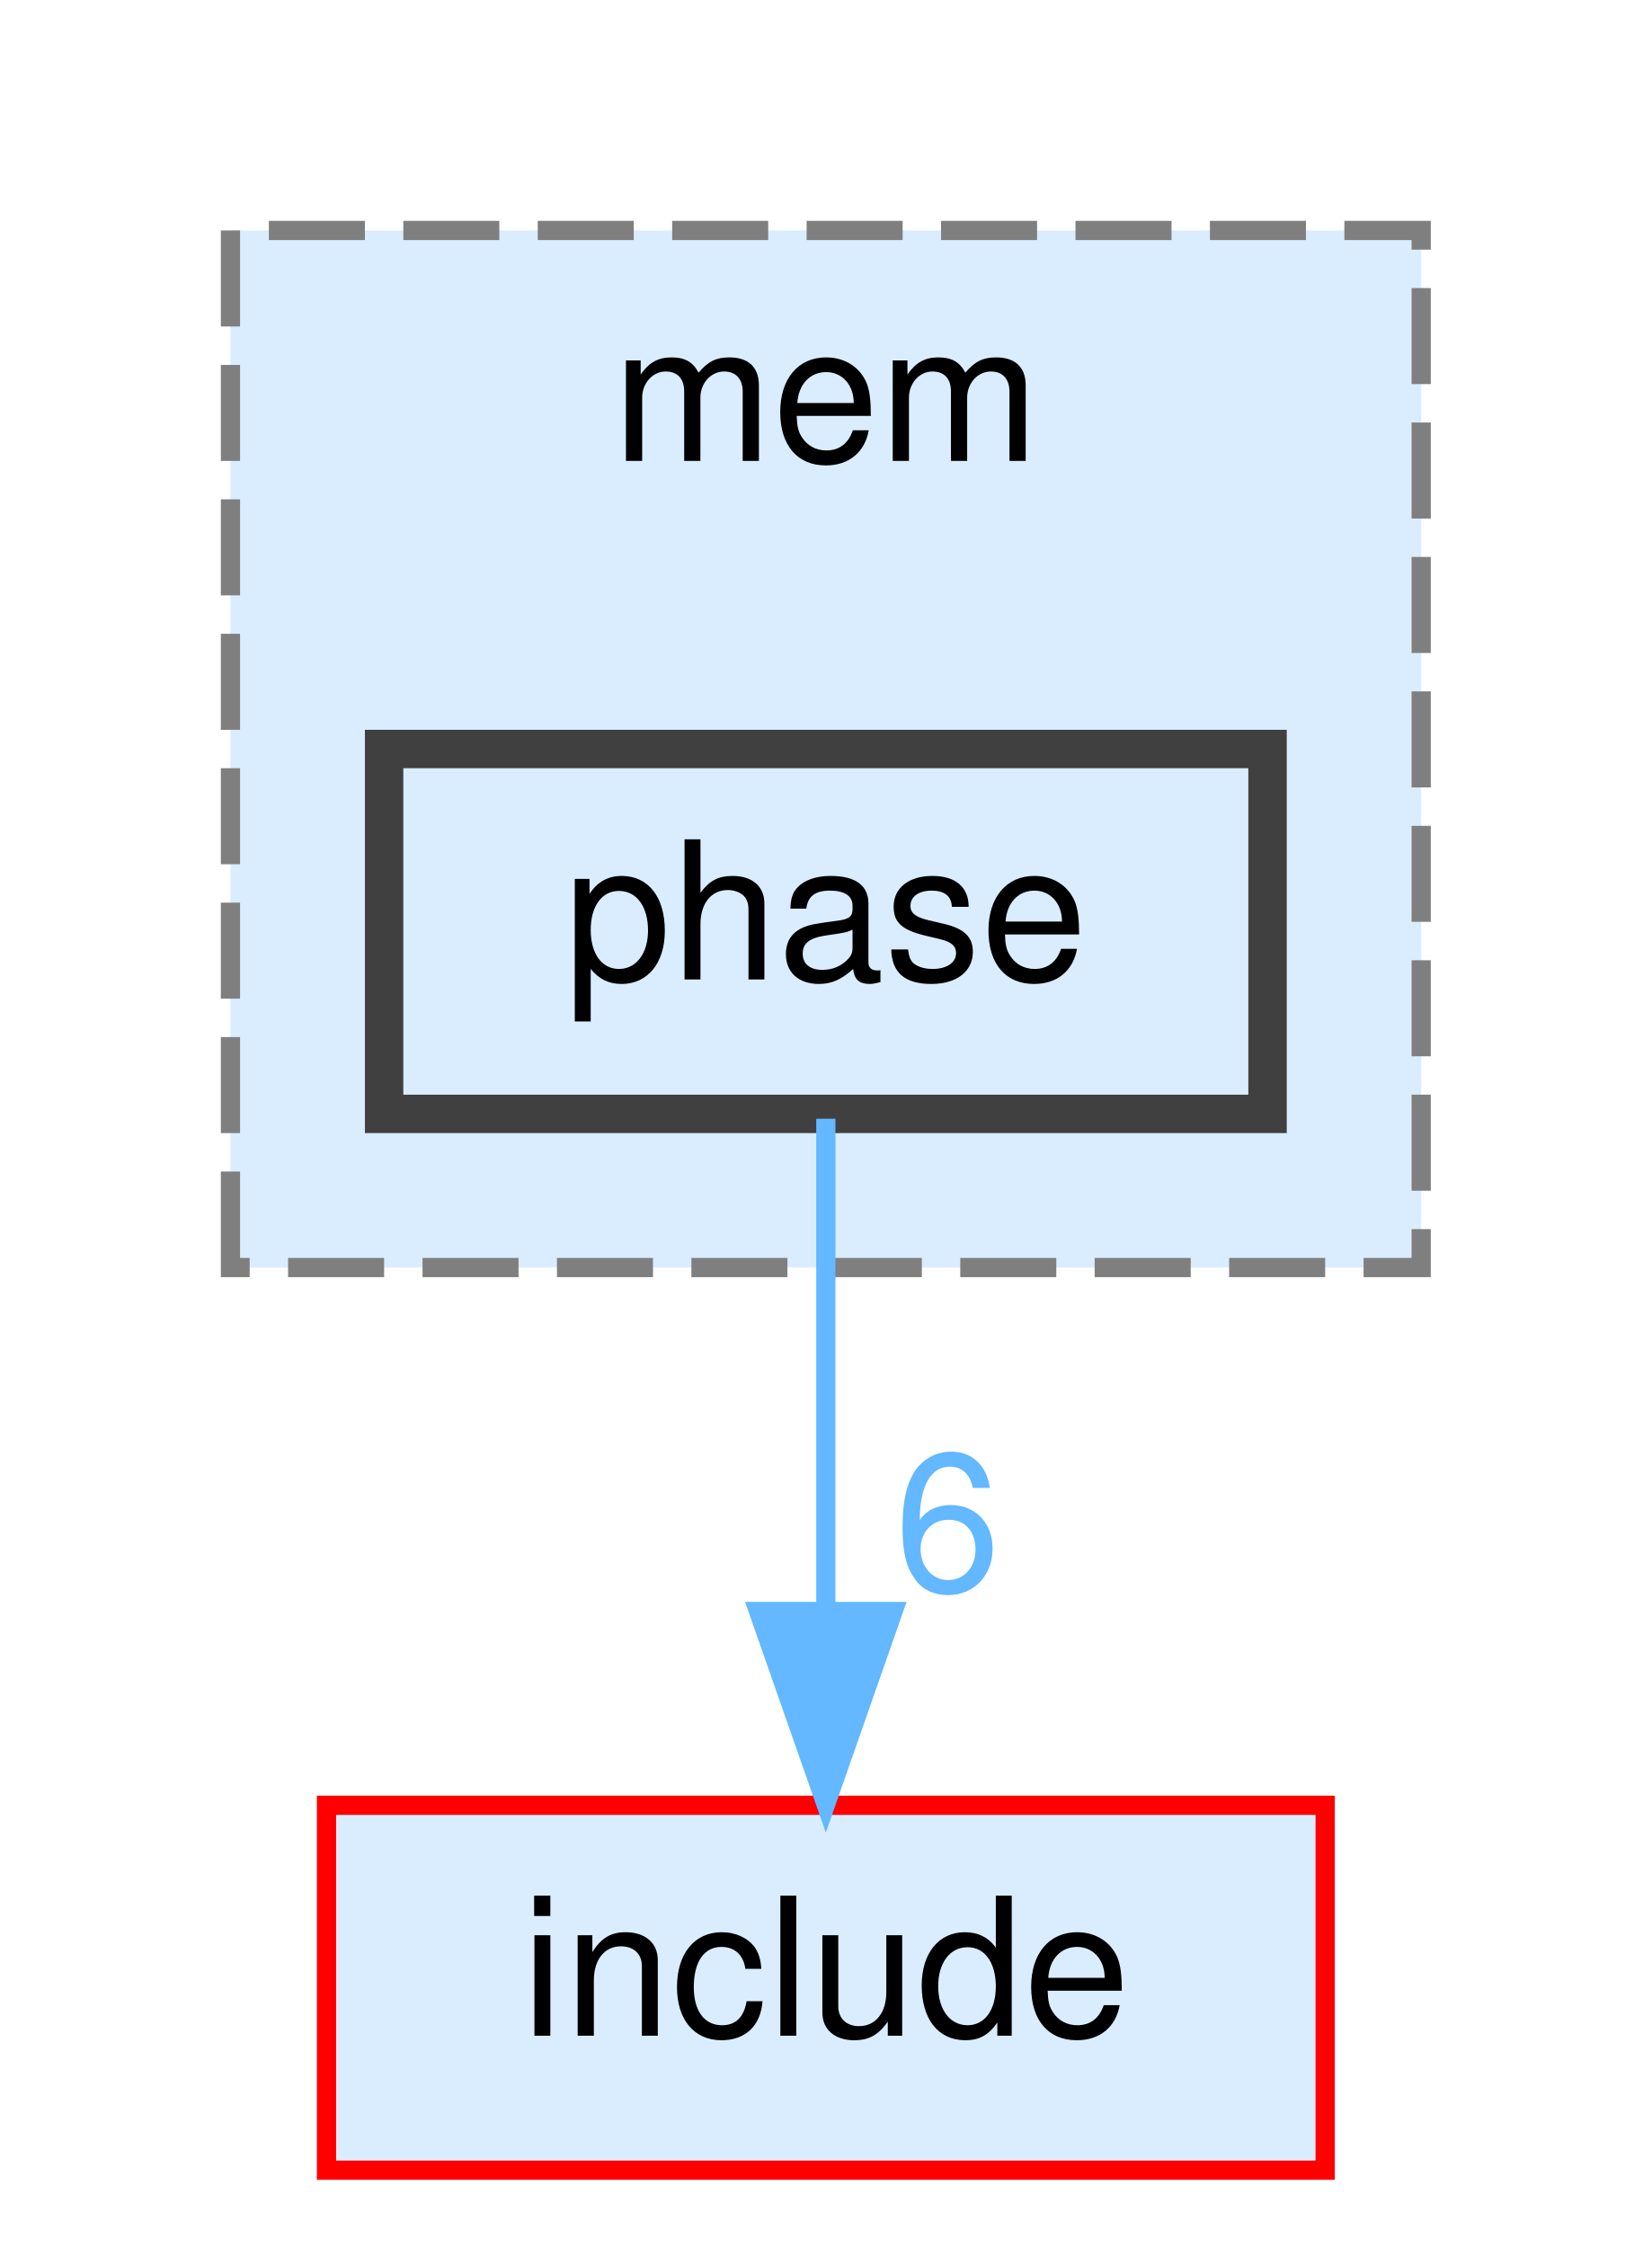
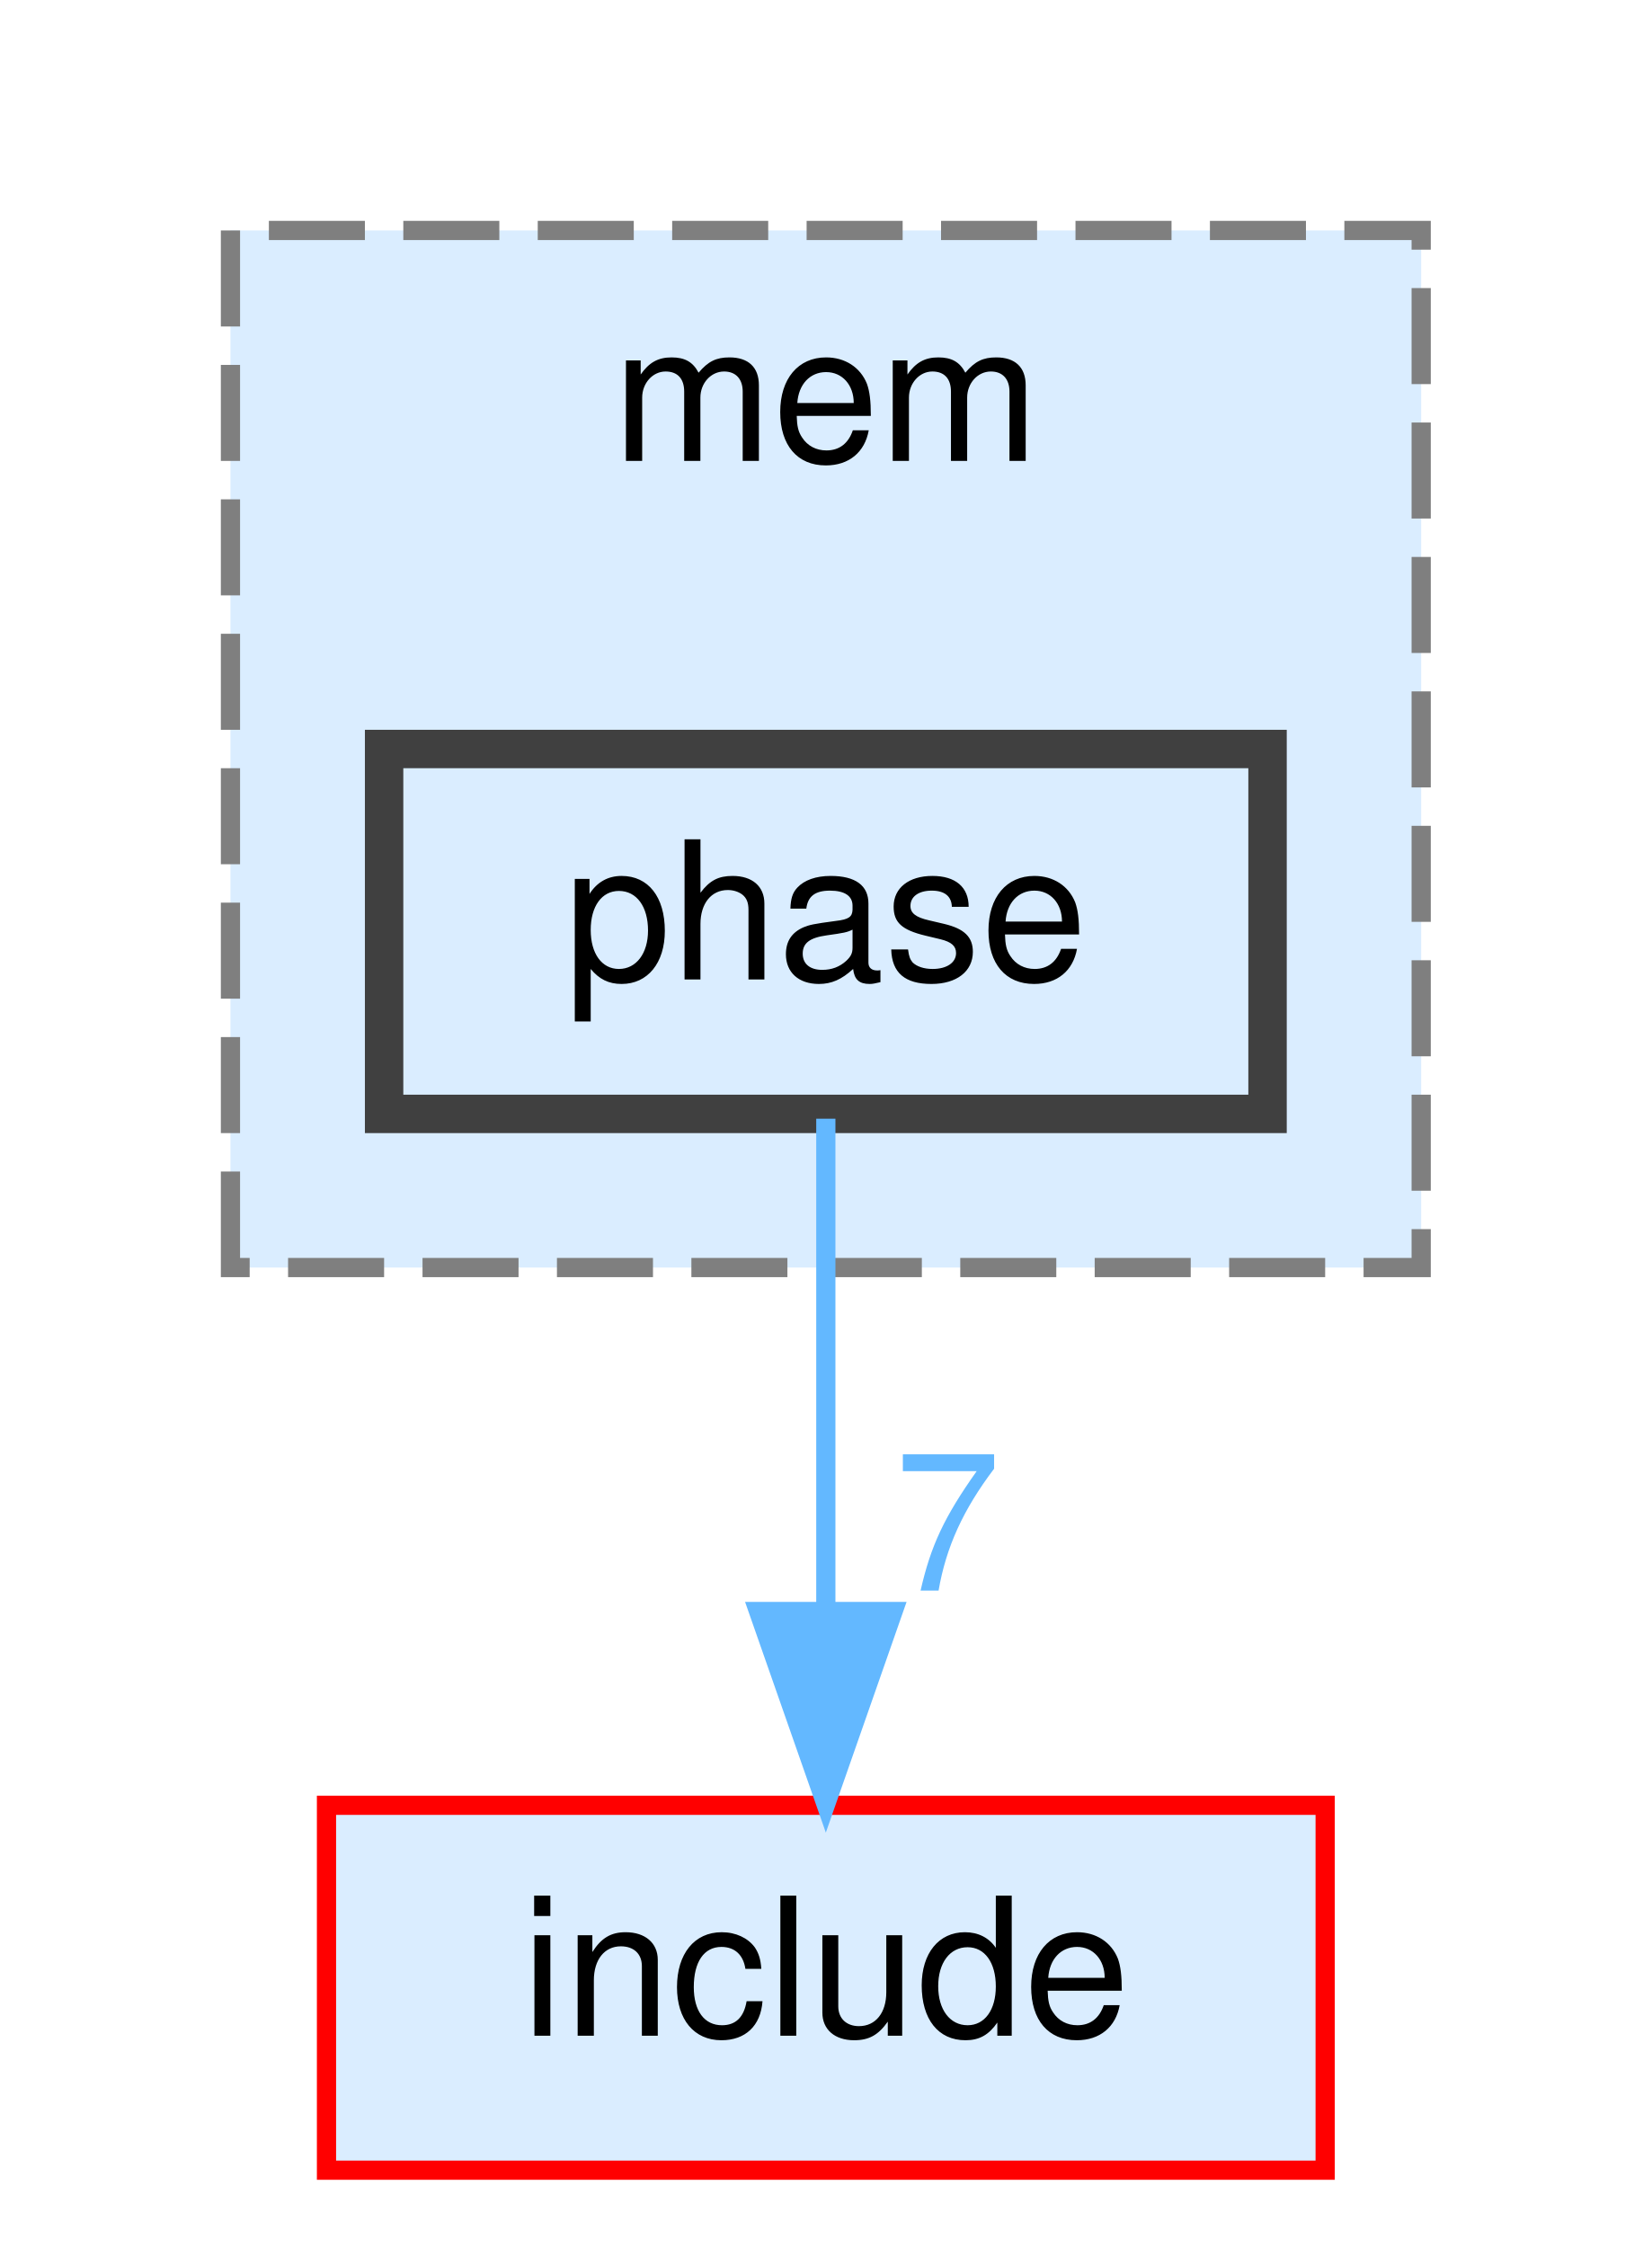
<svg xmlns="http://www.w3.org/2000/svg" xmlns:xlink="http://www.w3.org/1999/xlink" width="86pt" height="117pt" viewBox="0.00 0.00 86.00 117.00">
  <g id="graph0" class="graph" transform="scale(1 1) rotate(0) translate(4 113)">
    <g id="clust1" class="cluster">
      <g id="a_clust1">
        <a xlink:href="dir_a8769299ba688646b3b09d59765dd001.html" target="_top" xlink:title="mem">
          <polygon fill="#daedff" stroke="#7f7f7f" stroke-dasharray="5,2" points="8,-47 8,-101 70,-101 70,-47 8,-47" />
          <text text-anchor="middle" x="39" y="-89" font-family="Helvetica,sans-Serif" font-size="10.00">mem</text>
        </a>
      </g>
    </g>
    <g id="node1" class="node">
      <g id="a_node1">
        <a xlink:href="dir_2281a8ca2902267c90b03110a95e76a2.html" target="_top" xlink:title="phase">
          <polygon fill="#daedff" stroke="#404040" stroke-width="2" points="62,-74 16,-74 16,-55 62,-55 62,-74" />
          <text text-anchor="middle" x="39" y="-62" font-family="Helvetica,sans-Serif" font-size="10.00">phase</text>
        </a>
      </g>
    </g>
    <g id="node2" class="node">
      <g id="a_node2">
        <a xlink:href="dir_d44c64559bbebec7f509842c48db8b23.html" target="_top" xlink:title="include">
          <polygon fill="#daedff" stroke="red" points="65,-19 13,-19 13,0 65,0 65,-19" />
          <text text-anchor="middle" x="39" y="-7" font-family="Helvetica,sans-Serif" font-size="10.00">include</text>
        </a>
      </g>
    </g>
    <g id="edge1" class="edge">
      <g id="a_edge1">
        <a xlink:href="dir_000077_000035.html" target="_top">
          <path fill="none" stroke="#63b8ff" d="M39,-54.75C39,-47.8 39,-37.85 39,-29.13" />
          <polygon fill="#63b8ff" stroke="#63b8ff" points="42.5,-29.09 39,-19.09 35.5,-29.09 42.5,-29.09" />
        </a>
      </g>
      <g id="a_edge1-headlabel">
-         <a xlink:href="dir_000077_000035.html" target="_top" xlink:title="6">
-           <text text-anchor="middle" x="45.34" y="-30.18" font-family="Helvetica,sans-Serif" font-size="10.00" fill="#63b8ff">6</text>
+         <a xlink:href="dir_000077_000035.html" target="_top" xlink:title="7">
+           <text text-anchor="middle" x="45.34" y="-30.18" font-family="Helvetica,sans-Serif" font-size="10.00" fill="#63b8ff">7</text>
        </a>
      </g>
    </g>
  </g>
</svg>
